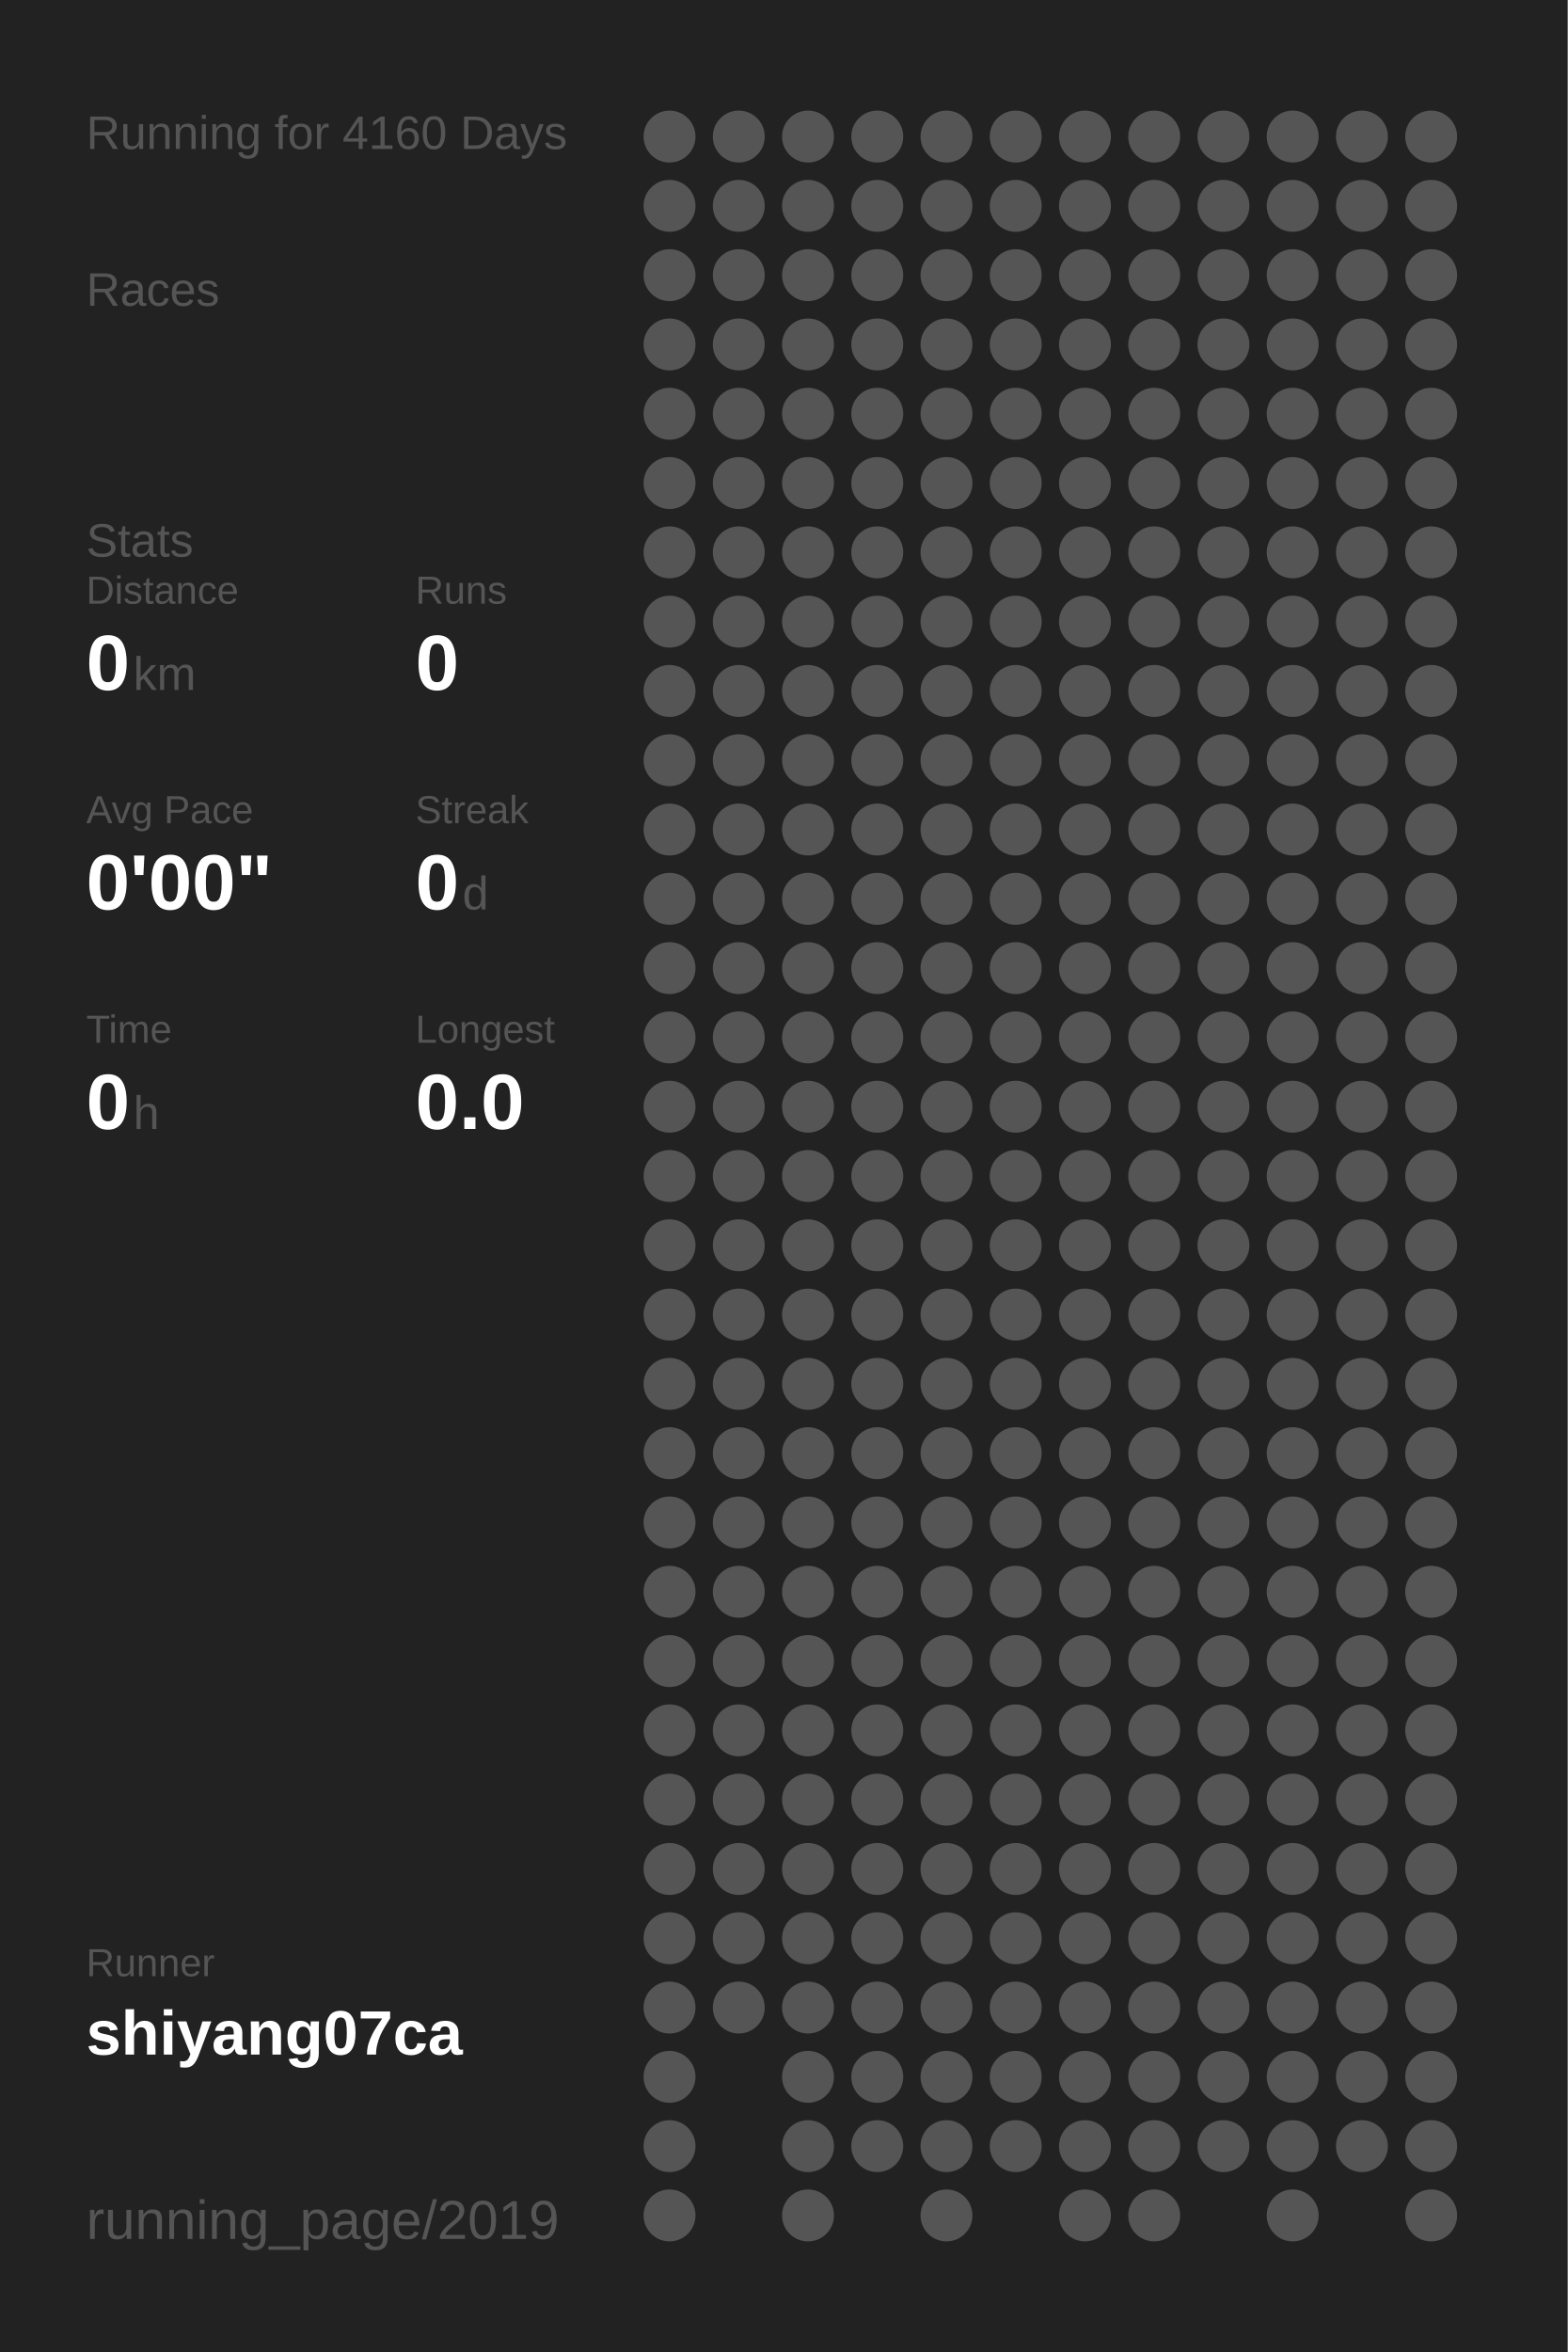
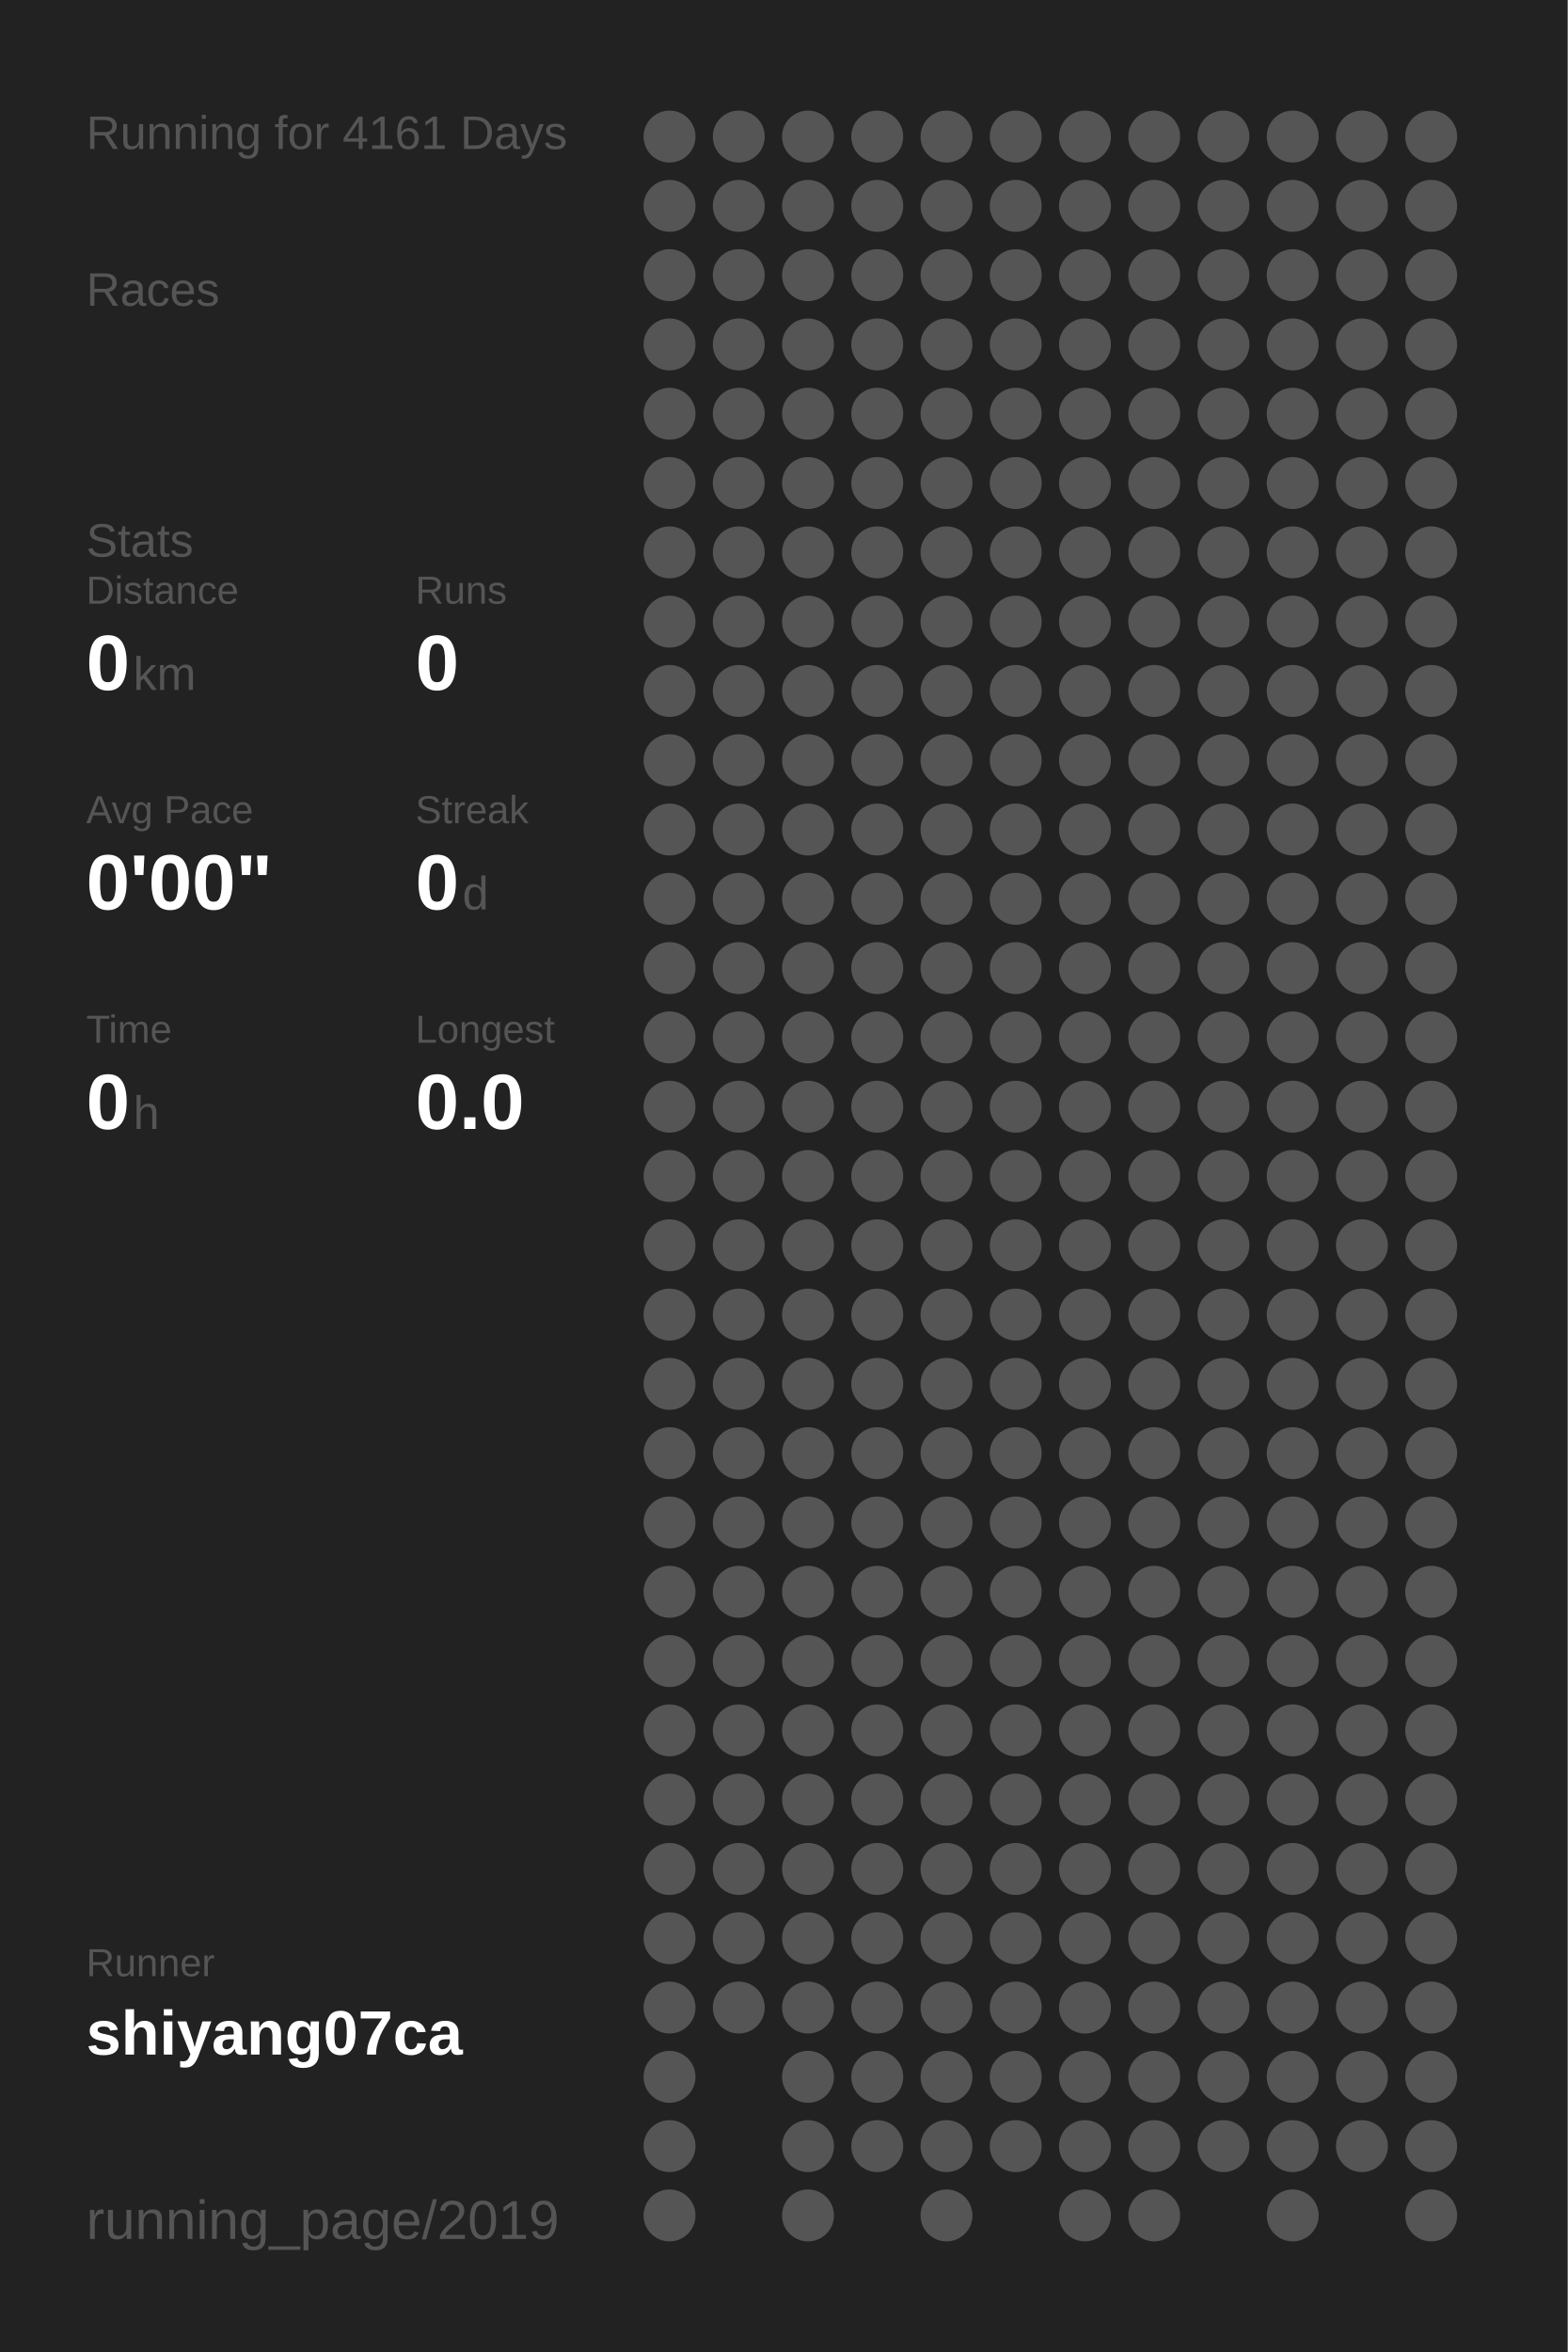
<svg xmlns="http://www.w3.org/2000/svg" baseProfile="full" height="300mm" version="1.1" viewBox="0,0,200,300" width="200mm">
  <defs />
  <rect fill="#222222" height="300" width="200" x="0" y="0" />
-   <text fill="#555555" style="font-size:6px; font-family:Arial;" x="11" y="19">Running for 4160 Days</text>
+   <text fill="#555555" style="font-size:6px; font-family:Arial;" x="11" y="19">Running for 4161 Days</text>
  <text fill="#555555" style="font-size:6px; font-family:Arial;" x="11" y="39">Races</text>
  <text fill="#555555" style="font-size:6px; font-family:Arial;" x="11" y="71">Stats</text>
  <text fill="#555555" style="font-size:5px; font-family:Arial;" x="11" y="77">Distance</text>
  <text fill="#FFFFFF" style="font-size:10px; font-family:Arial; font-weight:bold;" x="11" y="88">0</text>
  <text fill="#555555" style="font-size:6px; font-family:Arial;" x="17" y="88">km</text>
  <text fill="#555555" style="font-size:5px; font-family:Arial;" x="53" y="77">Runs</text>
  <text fill="#FFFFFF" style="font-size:10px; font-family:Arial; font-weight:bold;" x="53" y="88">0</text>
  <text fill="#555555" style="font-size:5px; font-family:Arial;" x="11" y="105">Avg Pace</text>
  <text fill="#FFFFFF" style="font-size:10px; font-family:Arial; font-weight:bold;" x="11" y="116">0'00"</text>
  <text fill="#555555" style="font-size:5px; font-family:Arial;" x="53" y="105">Streak</text>
  <text fill="#FFFFFF" style="font-size:10px; font-family:Arial; font-weight:bold;" x="53" y="116">0</text>
  <text fill="#555555" style="font-size:6px; font-family:Arial;" x="59" y="116">d</text>
  <text fill="#555555" style="font-size:5px; font-family:Arial;" x="11" y="133">Time</text>
  <text fill="#FFFFFF" style="font-size:10px; font-family:Arial; font-weight:bold;" x="11" y="144">0</text>
  <text fill="#555555" style="font-size:6px; font-family:Arial;" x="17" y="144">h</text>
  <text fill="#555555" style="font-size:5px; font-family:Arial;" x="53" y="133">Longest</text>
  <text fill="#FFFFFF" style="font-size:10px; font-family:Arial; font-weight:bold;" x="53" y="144">0.0</text>
  <text fill="#555555" style="font-size:5px; font-family:Arial;" x="11" y="252.065">Runner</text>
  <text fill="#FFFFFF" style="font-size:8px; font-family:Arial; font-weight:bold;" x="11" y="262.065">shiyang07ca</text>
  <text fill="#555555" style="font-size:7px; font-family:Arial;" x="11" y="285.581">running_page/2019</text>
  <circle cx="85.417" cy="17.419" fill="#555555" r="3.312" />
  <circle cx="85.417" cy="26.258" fill="#555555" r="3.312" />
  <circle cx="85.417" cy="35.097" fill="#555555" r="3.312" />
  <circle cx="85.417" cy="43.935" fill="#555555" r="3.312" />
  <circle cx="85.417" cy="52.774" fill="#555555" r="3.312" />
  <circle cx="85.417" cy="61.613" fill="#555555" r="3.312" />
  <circle cx="85.417" cy="70.452" fill="#555555" r="3.312" />
  <circle cx="85.417" cy="79.29" fill="#555555" r="3.312" />
  <circle cx="85.417" cy="88.129" fill="#555555" r="3.312" />
  <circle cx="85.417" cy="96.968" fill="#555555" r="3.312" />
  <circle cx="85.417" cy="105.806" fill="#555555" r="3.312" />
  <circle cx="85.417" cy="114.645" fill="#555555" r="3.312" />
  <circle cx="85.417" cy="123.484" fill="#555555" r="3.312" />
  <circle cx="85.417" cy="132.323" fill="#555555" r="3.312" />
  <circle cx="85.417" cy="141.161" fill="#555555" r="3.312" />
  <circle cx="85.417" cy="150" fill="#555555" r="3.312" />
  <circle cx="85.417" cy="158.839" fill="#555555" r="3.312" />
  <circle cx="85.417" cy="167.677" fill="#555555" r="3.312" />
  <circle cx="85.417" cy="176.516" fill="#555555" r="3.312" />
  <circle cx="85.417" cy="185.355" fill="#555555" r="3.312" />
  <circle cx="85.417" cy="194.194" fill="#555555" r="3.312" />
  <circle cx="85.417" cy="203.032" fill="#555555" r="3.312" />
  <circle cx="85.417" cy="211.871" fill="#555555" r="3.312" />
  <circle cx="85.417" cy="220.71" fill="#555555" r="3.312" />
  <circle cx="85.417" cy="229.548" fill="#555555" r="3.312" />
  <circle cx="85.417" cy="238.387" fill="#555555" r="3.312" />
  <circle cx="85.417" cy="247.226" fill="#555555" r="3.312" />
  <circle cx="85.417" cy="256.065" fill="#555555" r="3.312" />
  <circle cx="85.417" cy="264.903" fill="#555555" r="3.312" />
  <circle cx="85.417" cy="273.742" fill="#555555" r="3.312" />
  <circle cx="85.417" cy="282.581" fill="#555555" r="3.312" />
  <circle cx="94.25" cy="17.419" fill="#555555" r="3.312" />
  <circle cx="94.25" cy="26.258" fill="#555555" r="3.312" />
  <circle cx="94.25" cy="35.097" fill="#555555" r="3.312" />
  <circle cx="94.25" cy="43.935" fill="#555555" r="3.312" />
  <circle cx="94.25" cy="52.774" fill="#555555" r="3.312" />
  <circle cx="94.25" cy="61.613" fill="#555555" r="3.312" />
  <circle cx="94.25" cy="70.452" fill="#555555" r="3.312" />
  <circle cx="94.25" cy="79.29" fill="#555555" r="3.312" />
  <circle cx="94.25" cy="88.129" fill="#555555" r="3.312" />
  <circle cx="94.25" cy="96.968" fill="#555555" r="3.312" />
  <circle cx="94.25" cy="105.806" fill="#555555" r="3.312" />
  <circle cx="94.25" cy="114.645" fill="#555555" r="3.312" />
  <circle cx="94.25" cy="123.484" fill="#555555" r="3.312" />
  <circle cx="94.25" cy="132.323" fill="#555555" r="3.312" />
  <circle cx="94.25" cy="141.161" fill="#555555" r="3.312" />
  <circle cx="94.25" cy="150" fill="#555555" r="3.312" />
  <circle cx="94.25" cy="158.839" fill="#555555" r="3.312" />
  <circle cx="94.25" cy="167.677" fill="#555555" r="3.312" />
  <circle cx="94.25" cy="176.516" fill="#555555" r="3.312" />
  <circle cx="94.25" cy="185.355" fill="#555555" r="3.312" />
  <circle cx="94.25" cy="194.194" fill="#555555" r="3.312" />
  <circle cx="94.25" cy="203.032" fill="#555555" r="3.312" />
  <circle cx="94.25" cy="211.871" fill="#555555" r="3.312" />
  <circle cx="94.25" cy="220.71" fill="#555555" r="3.312" />
  <circle cx="94.25" cy="229.548" fill="#555555" r="3.312" />
  <circle cx="94.25" cy="238.387" fill="#555555" r="3.312" />
  <circle cx="94.25" cy="247.226" fill="#555555" r="3.312" />
  <circle cx="94.25" cy="256.065" fill="#555555" r="3.312" />
  <circle cx="103.083" cy="17.419" fill="#555555" r="3.312" />
  <circle cx="103.083" cy="26.258" fill="#555555" r="3.312" />
  <circle cx="103.083" cy="35.097" fill="#555555" r="3.312" />
  <circle cx="103.083" cy="43.935" fill="#555555" r="3.312" />
  <circle cx="103.083" cy="52.774" fill="#555555" r="3.312" />
  <circle cx="103.083" cy="61.613" fill="#555555" r="3.312" />
  <circle cx="103.083" cy="70.452" fill="#555555" r="3.312" />
  <circle cx="103.083" cy="79.29" fill="#555555" r="3.312" />
  <circle cx="103.083" cy="88.129" fill="#555555" r="3.312" />
  <circle cx="103.083" cy="96.968" fill="#555555" r="3.312" />
  <circle cx="103.083" cy="105.806" fill="#555555" r="3.312" />
  <circle cx="103.083" cy="114.645" fill="#555555" r="3.312" />
  <circle cx="103.083" cy="123.484" fill="#555555" r="3.312" />
  <circle cx="103.083" cy="132.323" fill="#555555" r="3.312" />
  <circle cx="103.083" cy="141.161" fill="#555555" r="3.312" />
  <circle cx="103.083" cy="150" fill="#555555" r="3.312" />
  <circle cx="103.083" cy="158.839" fill="#555555" r="3.312" />
  <circle cx="103.083" cy="167.677" fill="#555555" r="3.312" />
  <circle cx="103.083" cy="176.516" fill="#555555" r="3.312" />
  <circle cx="103.083" cy="185.355" fill="#555555" r="3.312" />
  <circle cx="103.083" cy="194.194" fill="#555555" r="3.312" />
  <circle cx="103.083" cy="203.032" fill="#555555" r="3.312" />
  <circle cx="103.083" cy="211.871" fill="#555555" r="3.312" />
  <circle cx="103.083" cy="220.71" fill="#555555" r="3.312" />
  <circle cx="103.083" cy="229.548" fill="#555555" r="3.312" />
  <circle cx="103.083" cy="238.387" fill="#555555" r="3.312" />
  <circle cx="103.083" cy="247.226" fill="#555555" r="3.312" />
  <circle cx="103.083" cy="256.065" fill="#555555" r="3.312" />
  <circle cx="103.083" cy="264.903" fill="#555555" r="3.312" />
  <circle cx="103.083" cy="273.742" fill="#555555" r="3.312" />
  <circle cx="103.083" cy="282.581" fill="#555555" r="3.312" />
  <circle cx="111.917" cy="17.419" fill="#555555" r="3.312" />
  <circle cx="111.917" cy="26.258" fill="#555555" r="3.312" />
  <circle cx="111.917" cy="35.097" fill="#555555" r="3.312" />
  <circle cx="111.917" cy="43.935" fill="#555555" r="3.312" />
  <circle cx="111.917" cy="52.774" fill="#555555" r="3.312" />
  <circle cx="111.917" cy="61.613" fill="#555555" r="3.312" />
  <circle cx="111.917" cy="70.452" fill="#555555" r="3.312" />
  <circle cx="111.917" cy="79.29" fill="#555555" r="3.312" />
  <circle cx="111.917" cy="88.129" fill="#555555" r="3.312" />
  <circle cx="111.917" cy="96.968" fill="#555555" r="3.312" />
  <circle cx="111.917" cy="105.806" fill="#555555" r="3.312" />
  <circle cx="111.917" cy="114.645" fill="#555555" r="3.312" />
  <circle cx="111.917" cy="123.484" fill="#555555" r="3.312" />
  <circle cx="111.917" cy="132.323" fill="#555555" r="3.312" />
  <circle cx="111.917" cy="141.161" fill="#555555" r="3.312" />
  <circle cx="111.917" cy="150" fill="#555555" r="3.312" />
  <circle cx="111.917" cy="158.839" fill="#555555" r="3.312" />
  <circle cx="111.917" cy="167.677" fill="#555555" r="3.312" />
  <circle cx="111.917" cy="176.516" fill="#555555" r="3.312" />
  <circle cx="111.917" cy="185.355" fill="#555555" r="3.312" />
  <circle cx="111.917" cy="194.194" fill="#555555" r="3.312" />
  <circle cx="111.917" cy="203.032" fill="#555555" r="3.312" />
  <circle cx="111.917" cy="211.871" fill="#555555" r="3.312" />
  <circle cx="111.917" cy="220.71" fill="#555555" r="3.312" />
  <circle cx="111.917" cy="229.548" fill="#555555" r="3.312" />
  <circle cx="111.917" cy="238.387" fill="#555555" r="3.312" />
  <circle cx="111.917" cy="247.226" fill="#555555" r="3.312" />
  <circle cx="111.917" cy="256.065" fill="#555555" r="3.312" />
  <circle cx="111.917" cy="264.903" fill="#555555" r="3.312" />
  <circle cx="111.917" cy="273.742" fill="#555555" r="3.312" />
  <circle cx="120.75" cy="17.419" fill="#555555" r="3.312" />
  <circle cx="120.75" cy="26.258" fill="#555555" r="3.312" />
  <circle cx="120.75" cy="35.097" fill="#555555" r="3.312" />
  <circle cx="120.75" cy="43.935" fill="#555555" r="3.312" />
  <circle cx="120.75" cy="52.774" fill="#555555" r="3.312" />
  <circle cx="120.75" cy="61.613" fill="#555555" r="3.312" />
  <circle cx="120.75" cy="70.452" fill="#555555" r="3.312" />
  <circle cx="120.75" cy="79.29" fill="#555555" r="3.312" />
  <circle cx="120.75" cy="88.129" fill="#555555" r="3.312" />
  <circle cx="120.75" cy="96.968" fill="#555555" r="3.312" />
  <circle cx="120.75" cy="105.806" fill="#555555" r="3.312" />
  <circle cx="120.75" cy="114.645" fill="#555555" r="3.312" />
  <circle cx="120.75" cy="123.484" fill="#555555" r="3.312" />
  <circle cx="120.75" cy="132.323" fill="#555555" r="3.312" />
  <circle cx="120.75" cy="141.161" fill="#555555" r="3.312" />
  <circle cx="120.75" cy="150" fill="#555555" r="3.312" />
  <circle cx="120.75" cy="158.839" fill="#555555" r="3.312" />
  <circle cx="120.75" cy="167.677" fill="#555555" r="3.312" />
  <circle cx="120.75" cy="176.516" fill="#555555" r="3.312" />
  <circle cx="120.75" cy="185.355" fill="#555555" r="3.312" />
  <circle cx="120.75" cy="194.194" fill="#555555" r="3.312" />
  <circle cx="120.75" cy="203.032" fill="#555555" r="3.312" />
  <circle cx="120.75" cy="211.871" fill="#555555" r="3.312" />
  <circle cx="120.75" cy="220.71" fill="#555555" r="3.312" />
  <circle cx="120.75" cy="229.548" fill="#555555" r="3.312" />
  <circle cx="120.75" cy="238.387" fill="#555555" r="3.312" />
  <circle cx="120.75" cy="247.226" fill="#555555" r="3.312" />
  <circle cx="120.75" cy="256.065" fill="#555555" r="3.312" />
  <circle cx="120.75" cy="264.903" fill="#555555" r="3.312" />
  <circle cx="120.75" cy="273.742" fill="#555555" r="3.312" />
  <circle cx="120.75" cy="282.581" fill="#555555" r="3.312" />
  <circle cx="129.583" cy="17.419" fill="#555555" r="3.312" />
  <circle cx="129.583" cy="26.258" fill="#555555" r="3.312" />
  <circle cx="129.583" cy="35.097" fill="#555555" r="3.312" />
  <circle cx="129.583" cy="43.935" fill="#555555" r="3.312" />
  <circle cx="129.583" cy="52.774" fill="#555555" r="3.312" />
  <circle cx="129.583" cy="61.613" fill="#555555" r="3.312" />
  <circle cx="129.583" cy="70.452" fill="#555555" r="3.312" />
  <circle cx="129.583" cy="79.29" fill="#555555" r="3.312" />
  <circle cx="129.583" cy="88.129" fill="#555555" r="3.312" />
  <circle cx="129.583" cy="96.968" fill="#555555" r="3.312" />
  <circle cx="129.583" cy="105.806" fill="#555555" r="3.312" />
  <circle cx="129.583" cy="114.645" fill="#555555" r="3.312" />
  <circle cx="129.583" cy="123.484" fill="#555555" r="3.312" />
  <circle cx="129.583" cy="132.323" fill="#555555" r="3.312" />
  <circle cx="129.583" cy="141.161" fill="#555555" r="3.312" />
  <circle cx="129.583" cy="150" fill="#555555" r="3.312" />
  <circle cx="129.583" cy="158.839" fill="#555555" r="3.312" />
  <circle cx="129.583" cy="167.677" fill="#555555" r="3.312" />
  <circle cx="129.583" cy="176.516" fill="#555555" r="3.312" />
  <circle cx="129.583" cy="185.355" fill="#555555" r="3.312" />
  <circle cx="129.583" cy="194.194" fill="#555555" r="3.312" />
  <circle cx="129.583" cy="203.032" fill="#555555" r="3.312" />
  <circle cx="129.583" cy="211.871" fill="#555555" r="3.312" />
  <circle cx="129.583" cy="220.71" fill="#555555" r="3.312" />
  <circle cx="129.583" cy="229.548" fill="#555555" r="3.312" />
  <circle cx="129.583" cy="238.387" fill="#555555" r="3.312" />
  <circle cx="129.583" cy="247.226" fill="#555555" r="3.312" />
  <circle cx="129.583" cy="256.065" fill="#555555" r="3.312" />
  <circle cx="129.583" cy="264.903" fill="#555555" r="3.312" />
  <circle cx="129.583" cy="273.742" fill="#555555" r="3.312" />
  <circle cx="138.417" cy="17.419" fill="#555555" r="3.312" />
  <circle cx="138.417" cy="26.258" fill="#555555" r="3.312" />
  <circle cx="138.417" cy="35.097" fill="#555555" r="3.312" />
  <circle cx="138.417" cy="43.935" fill="#555555" r="3.312" />
  <circle cx="138.417" cy="52.774" fill="#555555" r="3.312" />
  <circle cx="138.417" cy="61.613" fill="#555555" r="3.312" />
  <circle cx="138.417" cy="70.452" fill="#555555" r="3.312" />
  <circle cx="138.417" cy="79.29" fill="#555555" r="3.312" />
  <circle cx="138.417" cy="88.129" fill="#555555" r="3.312" />
  <circle cx="138.417" cy="96.968" fill="#555555" r="3.312" />
  <circle cx="138.417" cy="105.806" fill="#555555" r="3.312" />
  <circle cx="138.417" cy="114.645" fill="#555555" r="3.312" />
  <circle cx="138.417" cy="123.484" fill="#555555" r="3.312" />
  <circle cx="138.417" cy="132.323" fill="#555555" r="3.312" />
  <circle cx="138.417" cy="141.161" fill="#555555" r="3.312" />
  <circle cx="138.417" cy="150" fill="#555555" r="3.312" />
  <circle cx="138.417" cy="158.839" fill="#555555" r="3.312" />
  <circle cx="138.417" cy="167.677" fill="#555555" r="3.312" />
  <circle cx="138.417" cy="176.516" fill="#555555" r="3.312" />
  <circle cx="138.417" cy="185.355" fill="#555555" r="3.312" />
  <circle cx="138.417" cy="194.194" fill="#555555" r="3.312" />
  <circle cx="138.417" cy="203.032" fill="#555555" r="3.312" />
  <circle cx="138.417" cy="211.871" fill="#555555" r="3.312" />
  <circle cx="138.417" cy="220.71" fill="#555555" r="3.312" />
  <circle cx="138.417" cy="229.548" fill="#555555" r="3.312" />
  <circle cx="138.417" cy="238.387" fill="#555555" r="3.312" />
  <circle cx="138.417" cy="247.226" fill="#555555" r="3.312" />
  <circle cx="138.417" cy="256.065" fill="#555555" r="3.312" />
  <circle cx="138.417" cy="264.903" fill="#555555" r="3.312" />
  <circle cx="138.417" cy="273.742" fill="#555555" r="3.312" />
  <circle cx="138.417" cy="282.581" fill="#555555" r="3.312" />
  <circle cx="147.25" cy="17.419" fill="#555555" r="3.312" />
  <circle cx="147.25" cy="26.258" fill="#555555" r="3.312" />
  <circle cx="147.25" cy="35.097" fill="#555555" r="3.312" />
  <circle cx="147.25" cy="43.935" fill="#555555" r="3.312" />
  <circle cx="147.25" cy="52.774" fill="#555555" r="3.312" />
  <circle cx="147.25" cy="61.613" fill="#555555" r="3.312" />
  <circle cx="147.25" cy="70.452" fill="#555555" r="3.312" />
  <circle cx="147.25" cy="79.29" fill="#555555" r="3.312" />
  <circle cx="147.25" cy="88.129" fill="#555555" r="3.312" />
  <circle cx="147.25" cy="96.968" fill="#555555" r="3.312" />
  <circle cx="147.25" cy="105.806" fill="#555555" r="3.312" />
  <circle cx="147.25" cy="114.645" fill="#555555" r="3.312" />
  <circle cx="147.25" cy="123.484" fill="#555555" r="3.312" />
  <circle cx="147.25" cy="132.323" fill="#555555" r="3.312" />
  <circle cx="147.25" cy="141.161" fill="#555555" r="3.312" />
  <circle cx="147.25" cy="150" fill="#555555" r="3.312" />
  <circle cx="147.25" cy="158.839" fill="#555555" r="3.312" />
  <circle cx="147.25" cy="167.677" fill="#555555" r="3.312" />
  <circle cx="147.25" cy="176.516" fill="#555555" r="3.312" />
  <circle cx="147.25" cy="185.355" fill="#555555" r="3.312" />
  <circle cx="147.25" cy="194.194" fill="#555555" r="3.312" />
  <circle cx="147.25" cy="203.032" fill="#555555" r="3.312" />
  <circle cx="147.25" cy="211.871" fill="#555555" r="3.312" />
  <circle cx="147.25" cy="220.71" fill="#555555" r="3.312" />
  <circle cx="147.25" cy="229.548" fill="#555555" r="3.312" />
  <circle cx="147.25" cy="238.387" fill="#555555" r="3.312" />
  <circle cx="147.25" cy="247.226" fill="#555555" r="3.312" />
  <circle cx="147.25" cy="256.065" fill="#555555" r="3.312" />
  <circle cx="147.25" cy="264.903" fill="#555555" r="3.312" />
  <circle cx="147.25" cy="273.742" fill="#555555" r="3.312" />
  <circle cx="147.25" cy="282.581" fill="#555555" r="3.312" />
  <circle cx="156.083" cy="17.419" fill="#555555" r="3.312" />
  <circle cx="156.083" cy="26.258" fill="#555555" r="3.312" />
  <circle cx="156.083" cy="35.097" fill="#555555" r="3.312" />
  <circle cx="156.083" cy="43.935" fill="#555555" r="3.312" />
  <circle cx="156.083" cy="52.774" fill="#555555" r="3.312" />
  <circle cx="156.083" cy="61.613" fill="#555555" r="3.312" />
  <circle cx="156.083" cy="70.452" fill="#555555" r="3.312" />
  <circle cx="156.083" cy="79.29" fill="#555555" r="3.312" />
  <circle cx="156.083" cy="88.129" fill="#555555" r="3.312" />
  <circle cx="156.083" cy="96.968" fill="#555555" r="3.312" />
  <circle cx="156.083" cy="105.806" fill="#555555" r="3.312" />
  <circle cx="156.083" cy="114.645" fill="#555555" r="3.312" />
  <circle cx="156.083" cy="123.484" fill="#555555" r="3.312" />
  <circle cx="156.083" cy="132.323" fill="#555555" r="3.312" />
  <circle cx="156.083" cy="141.161" fill="#555555" r="3.312" />
  <circle cx="156.083" cy="150" fill="#555555" r="3.312" />
  <circle cx="156.083" cy="158.839" fill="#555555" r="3.312" />
  <circle cx="156.083" cy="167.677" fill="#555555" r="3.312" />
  <circle cx="156.083" cy="176.516" fill="#555555" r="3.312" />
  <circle cx="156.083" cy="185.355" fill="#555555" r="3.312" />
  <circle cx="156.083" cy="194.194" fill="#555555" r="3.312" />
  <circle cx="156.083" cy="203.032" fill="#555555" r="3.312" />
  <circle cx="156.083" cy="211.871" fill="#555555" r="3.312" />
  <circle cx="156.083" cy="220.71" fill="#555555" r="3.312" />
  <circle cx="156.083" cy="229.548" fill="#555555" r="3.312" />
  <circle cx="156.083" cy="238.387" fill="#555555" r="3.312" />
  <circle cx="156.083" cy="247.226" fill="#555555" r="3.312" />
  <circle cx="156.083" cy="256.065" fill="#555555" r="3.312" />
  <circle cx="156.083" cy="264.903" fill="#555555" r="3.312" />
  <circle cx="156.083" cy="273.742" fill="#555555" r="3.312" />
  <circle cx="164.917" cy="17.419" fill="#555555" r="3.312" />
  <circle cx="164.917" cy="26.258" fill="#555555" r="3.312" />
  <circle cx="164.917" cy="35.097" fill="#555555" r="3.312" />
  <circle cx="164.917" cy="43.935" fill="#555555" r="3.312" />
  <circle cx="164.917" cy="52.774" fill="#555555" r="3.312" />
  <circle cx="164.917" cy="61.613" fill="#555555" r="3.312" />
  <circle cx="164.917" cy="70.452" fill="#555555" r="3.312" />
  <circle cx="164.917" cy="79.29" fill="#555555" r="3.312" />
  <circle cx="164.917" cy="88.129" fill="#555555" r="3.312" />
  <circle cx="164.917" cy="96.968" fill="#555555" r="3.312" />
  <circle cx="164.917" cy="105.806" fill="#555555" r="3.312" />
  <circle cx="164.917" cy="114.645" fill="#555555" r="3.312" />
  <circle cx="164.917" cy="123.484" fill="#555555" r="3.312" />
  <circle cx="164.917" cy="132.323" fill="#555555" r="3.312" />
  <circle cx="164.917" cy="141.161" fill="#555555" r="3.312" />
  <circle cx="164.917" cy="150" fill="#555555" r="3.312" />
  <circle cx="164.917" cy="158.839" fill="#555555" r="3.312" />
  <circle cx="164.917" cy="167.677" fill="#555555" r="3.312" />
  <circle cx="164.917" cy="176.516" fill="#555555" r="3.312" />
  <circle cx="164.917" cy="185.355" fill="#555555" r="3.312" />
  <circle cx="164.917" cy="194.194" fill="#555555" r="3.312" />
  <circle cx="164.917" cy="203.032" fill="#555555" r="3.312" />
  <circle cx="164.917" cy="211.871" fill="#555555" r="3.312" />
  <circle cx="164.917" cy="220.71" fill="#555555" r="3.312" />
  <circle cx="164.917" cy="229.548" fill="#555555" r="3.312" />
  <circle cx="164.917" cy="238.387" fill="#555555" r="3.312" />
  <circle cx="164.917" cy="247.226" fill="#555555" r="3.312" />
  <circle cx="164.917" cy="256.065" fill="#555555" r="3.312" />
  <circle cx="164.917" cy="264.903" fill="#555555" r="3.312" />
  <circle cx="164.917" cy="273.742" fill="#555555" r="3.312" />
  <circle cx="164.917" cy="282.581" fill="#555555" r="3.312" />
  <circle cx="173.75" cy="17.419" fill="#555555" r="3.312" />
  <circle cx="173.75" cy="26.258" fill="#555555" r="3.312" />
  <circle cx="173.75" cy="35.097" fill="#555555" r="3.312" />
  <circle cx="173.75" cy="43.935" fill="#555555" r="3.312" />
  <circle cx="173.75" cy="52.774" fill="#555555" r="3.312" />
  <circle cx="173.75" cy="61.613" fill="#555555" r="3.312" />
  <circle cx="173.75" cy="70.452" fill="#555555" r="3.312" />
  <circle cx="173.75" cy="79.29" fill="#555555" r="3.312" />
  <circle cx="173.75" cy="88.129" fill="#555555" r="3.312" />
  <circle cx="173.75" cy="96.968" fill="#555555" r="3.312" />
  <circle cx="173.75" cy="105.806" fill="#555555" r="3.312" />
  <circle cx="173.75" cy="114.645" fill="#555555" r="3.312" />
  <circle cx="173.75" cy="123.484" fill="#555555" r="3.312" />
  <circle cx="173.75" cy="132.323" fill="#555555" r="3.312" />
  <circle cx="173.75" cy="141.161" fill="#555555" r="3.312" />
  <circle cx="173.75" cy="150" fill="#555555" r="3.312" />
  <circle cx="173.75" cy="158.839" fill="#555555" r="3.312" />
  <circle cx="173.75" cy="167.677" fill="#555555" r="3.312" />
  <circle cx="173.75" cy="176.516" fill="#555555" r="3.312" />
  <circle cx="173.75" cy="185.355" fill="#555555" r="3.312" />
  <circle cx="173.75" cy="194.194" fill="#555555" r="3.312" />
  <circle cx="173.75" cy="203.032" fill="#555555" r="3.312" />
  <circle cx="173.75" cy="211.871" fill="#555555" r="3.312" />
  <circle cx="173.75" cy="220.71" fill="#555555" r="3.312" />
  <circle cx="173.75" cy="229.548" fill="#555555" r="3.312" />
  <circle cx="173.75" cy="238.387" fill="#555555" r="3.312" />
  <circle cx="173.75" cy="247.226" fill="#555555" r="3.312" />
  <circle cx="173.75" cy="256.065" fill="#555555" r="3.312" />
  <circle cx="173.75" cy="264.903" fill="#555555" r="3.312" />
  <circle cx="173.75" cy="273.742" fill="#555555" r="3.312" />
  <circle cx="182.583" cy="17.419" fill="#555555" r="3.312" />
  <circle cx="182.583" cy="26.258" fill="#555555" r="3.312" />
  <circle cx="182.583" cy="35.097" fill="#555555" r="3.312" />
  <circle cx="182.583" cy="43.935" fill="#555555" r="3.312" />
  <circle cx="182.583" cy="52.774" fill="#555555" r="3.312" />
  <circle cx="182.583" cy="61.613" fill="#555555" r="3.312" />
  <circle cx="182.583" cy="70.452" fill="#555555" r="3.312" />
  <circle cx="182.583" cy="79.29" fill="#555555" r="3.312" />
  <circle cx="182.583" cy="88.129" fill="#555555" r="3.312" />
  <circle cx="182.583" cy="96.968" fill="#555555" r="3.312" />
  <circle cx="182.583" cy="105.806" fill="#555555" r="3.312" />
  <circle cx="182.583" cy="114.645" fill="#555555" r="3.312" />
  <circle cx="182.583" cy="123.484" fill="#555555" r="3.312" />
  <circle cx="182.583" cy="132.323" fill="#555555" r="3.312" />
  <circle cx="182.583" cy="141.161" fill="#555555" r="3.312" />
  <circle cx="182.583" cy="150" fill="#555555" r="3.312" />
  <circle cx="182.583" cy="158.839" fill="#555555" r="3.312" />
  <circle cx="182.583" cy="167.677" fill="#555555" r="3.312" />
  <circle cx="182.583" cy="176.516" fill="#555555" r="3.312" />
  <circle cx="182.583" cy="185.355" fill="#555555" r="3.312" />
  <circle cx="182.583" cy="194.194" fill="#555555" r="3.312" />
  <circle cx="182.583" cy="203.032" fill="#555555" r="3.312" />
  <circle cx="182.583" cy="211.871" fill="#555555" r="3.312" />
  <circle cx="182.583" cy="220.71" fill="#555555" r="3.312" />
  <circle cx="182.583" cy="229.548" fill="#555555" r="3.312" />
  <circle cx="182.583" cy="238.387" fill="#555555" r="3.312" />
  <circle cx="182.583" cy="247.226" fill="#555555" r="3.312" />
  <circle cx="182.583" cy="256.065" fill="#555555" r="3.312" />
  <circle cx="182.583" cy="264.903" fill="#555555" r="3.312" />
  <circle cx="182.583" cy="273.742" fill="#555555" r="3.312" />
  <circle cx="182.583" cy="282.581" fill="#555555" r="3.312" />
</svg>
